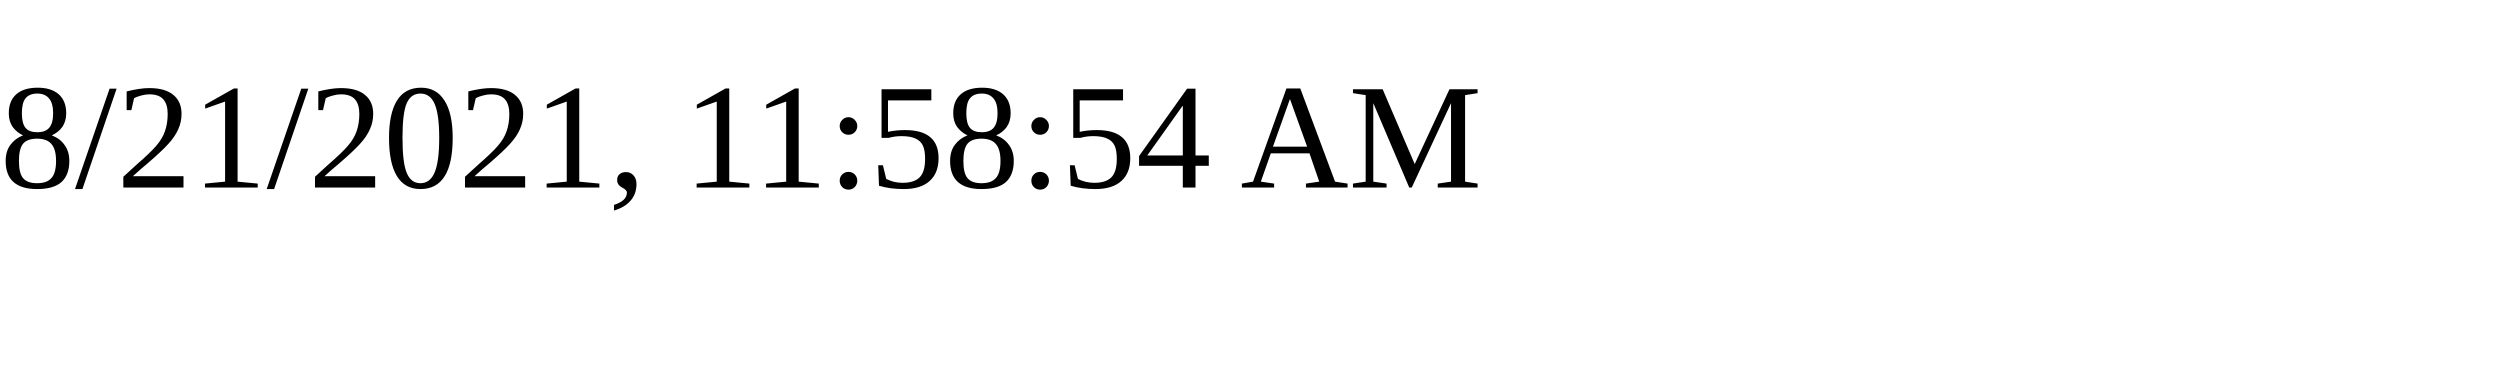
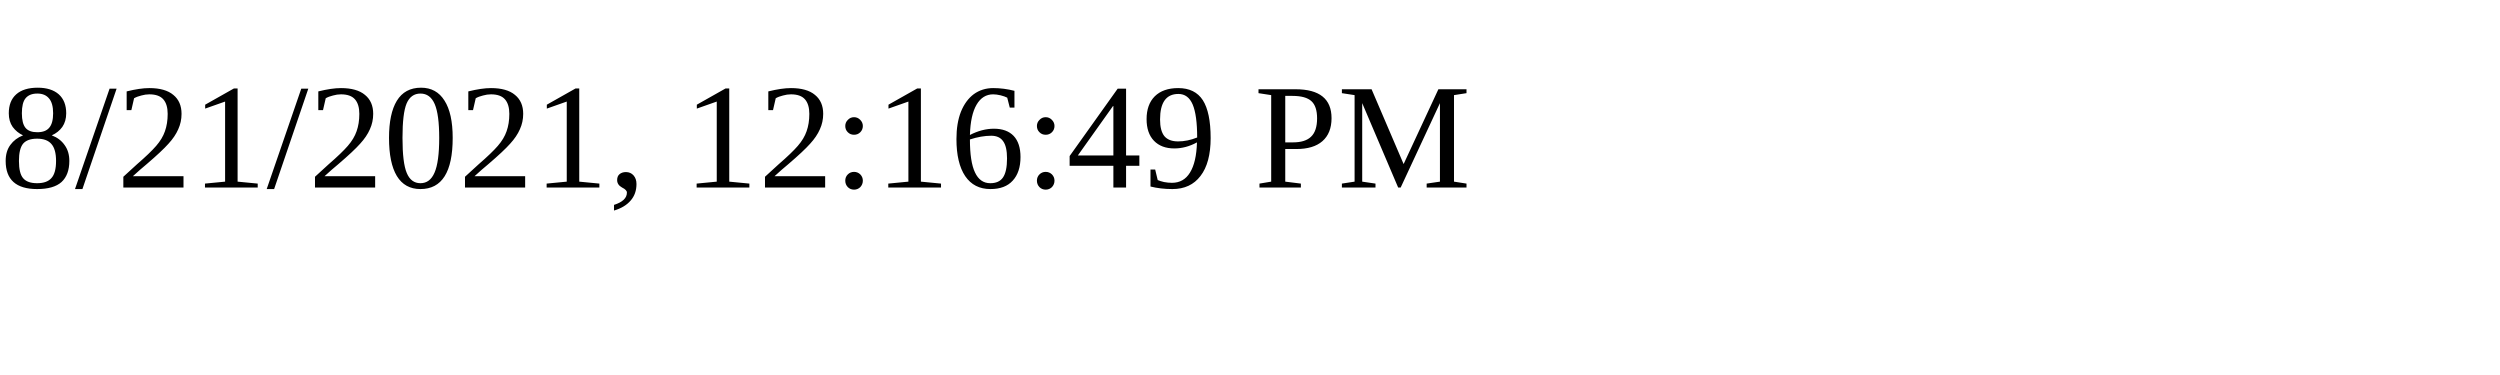
<svg xmlns="http://www.w3.org/2000/svg" height="30" width="200">
-   <text x="0" y="15">8/21/2021, 11:58:54 AM</text>
+   <text x="0" y="15">8/21/2021, 12:16:49 PM</text>
</svg>
